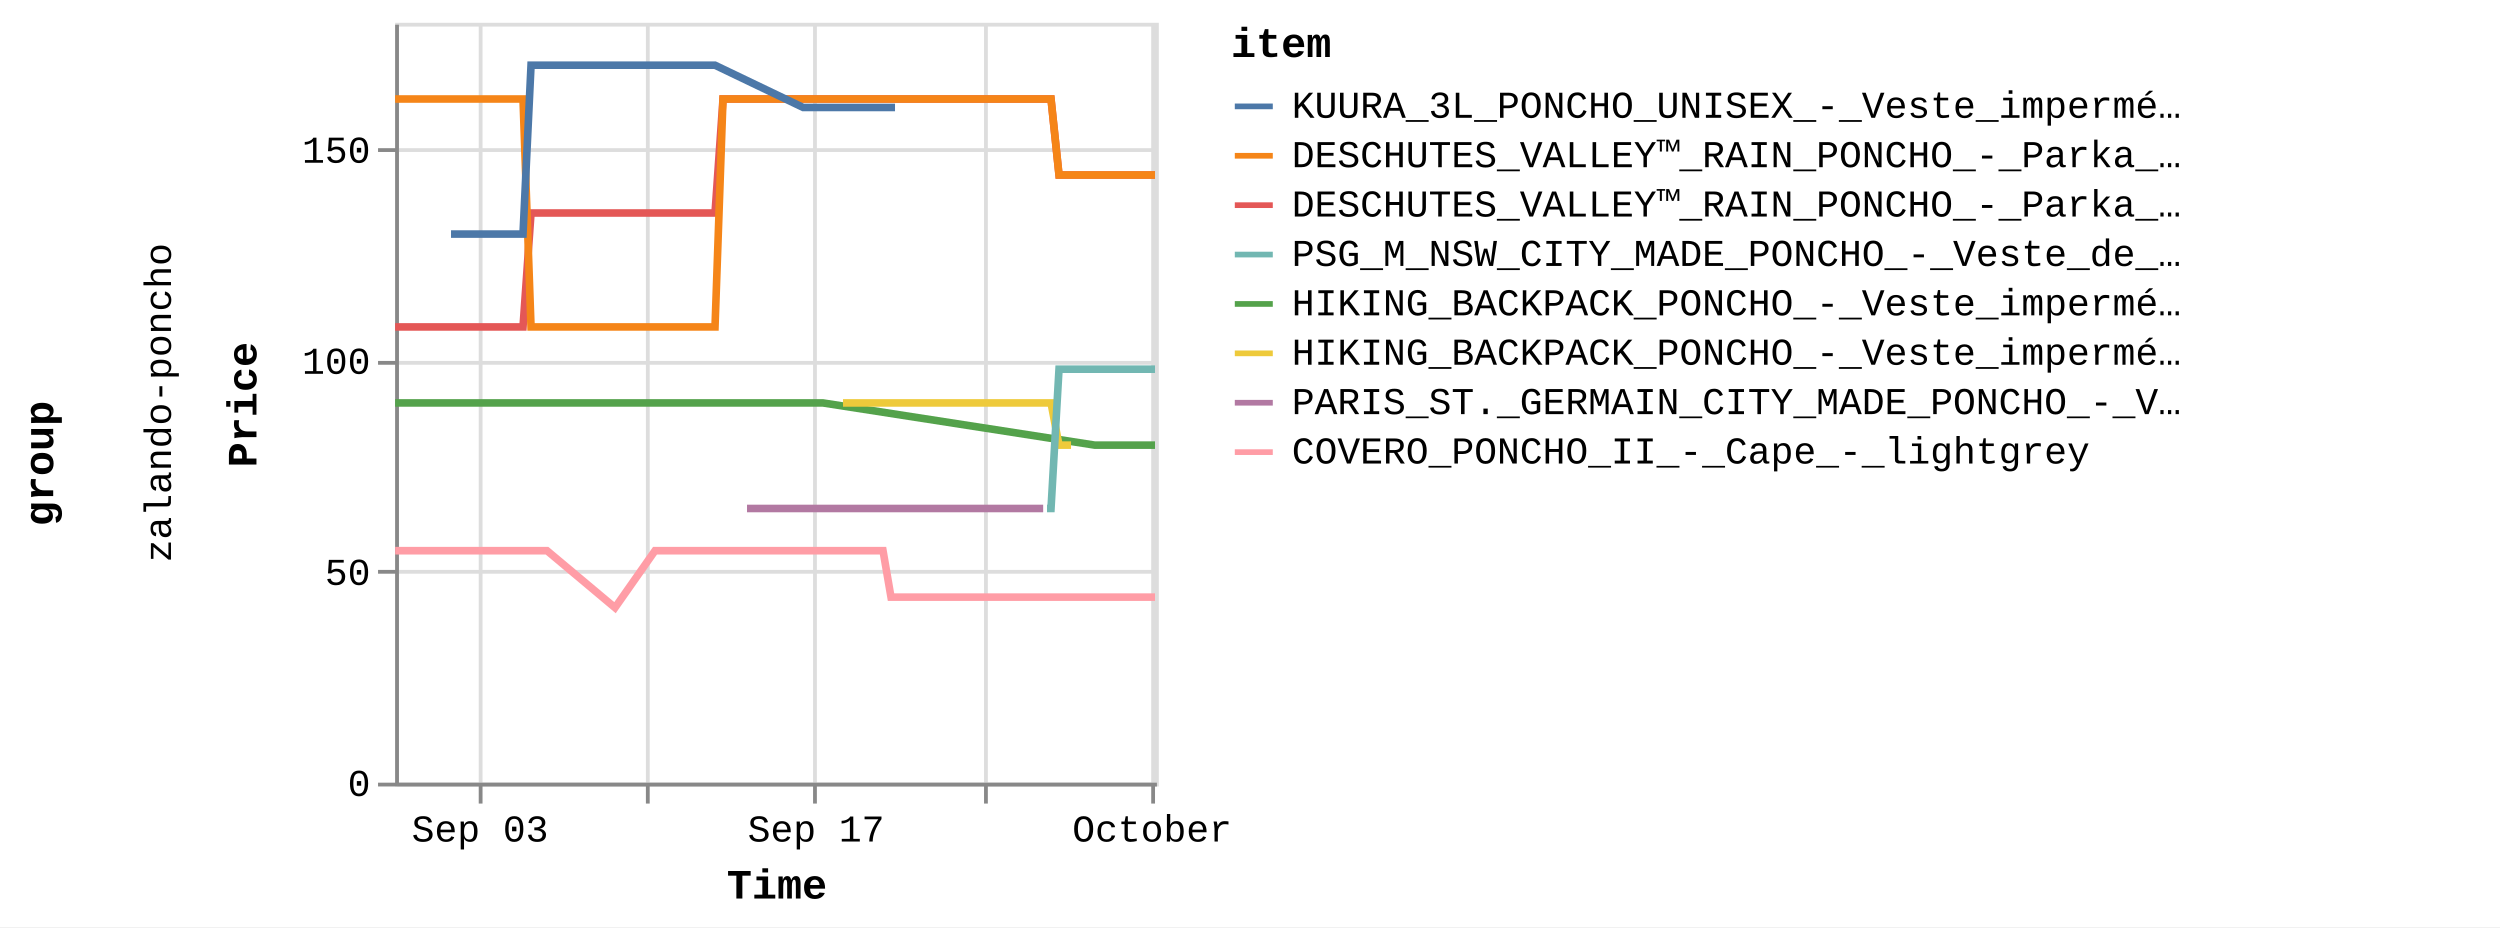
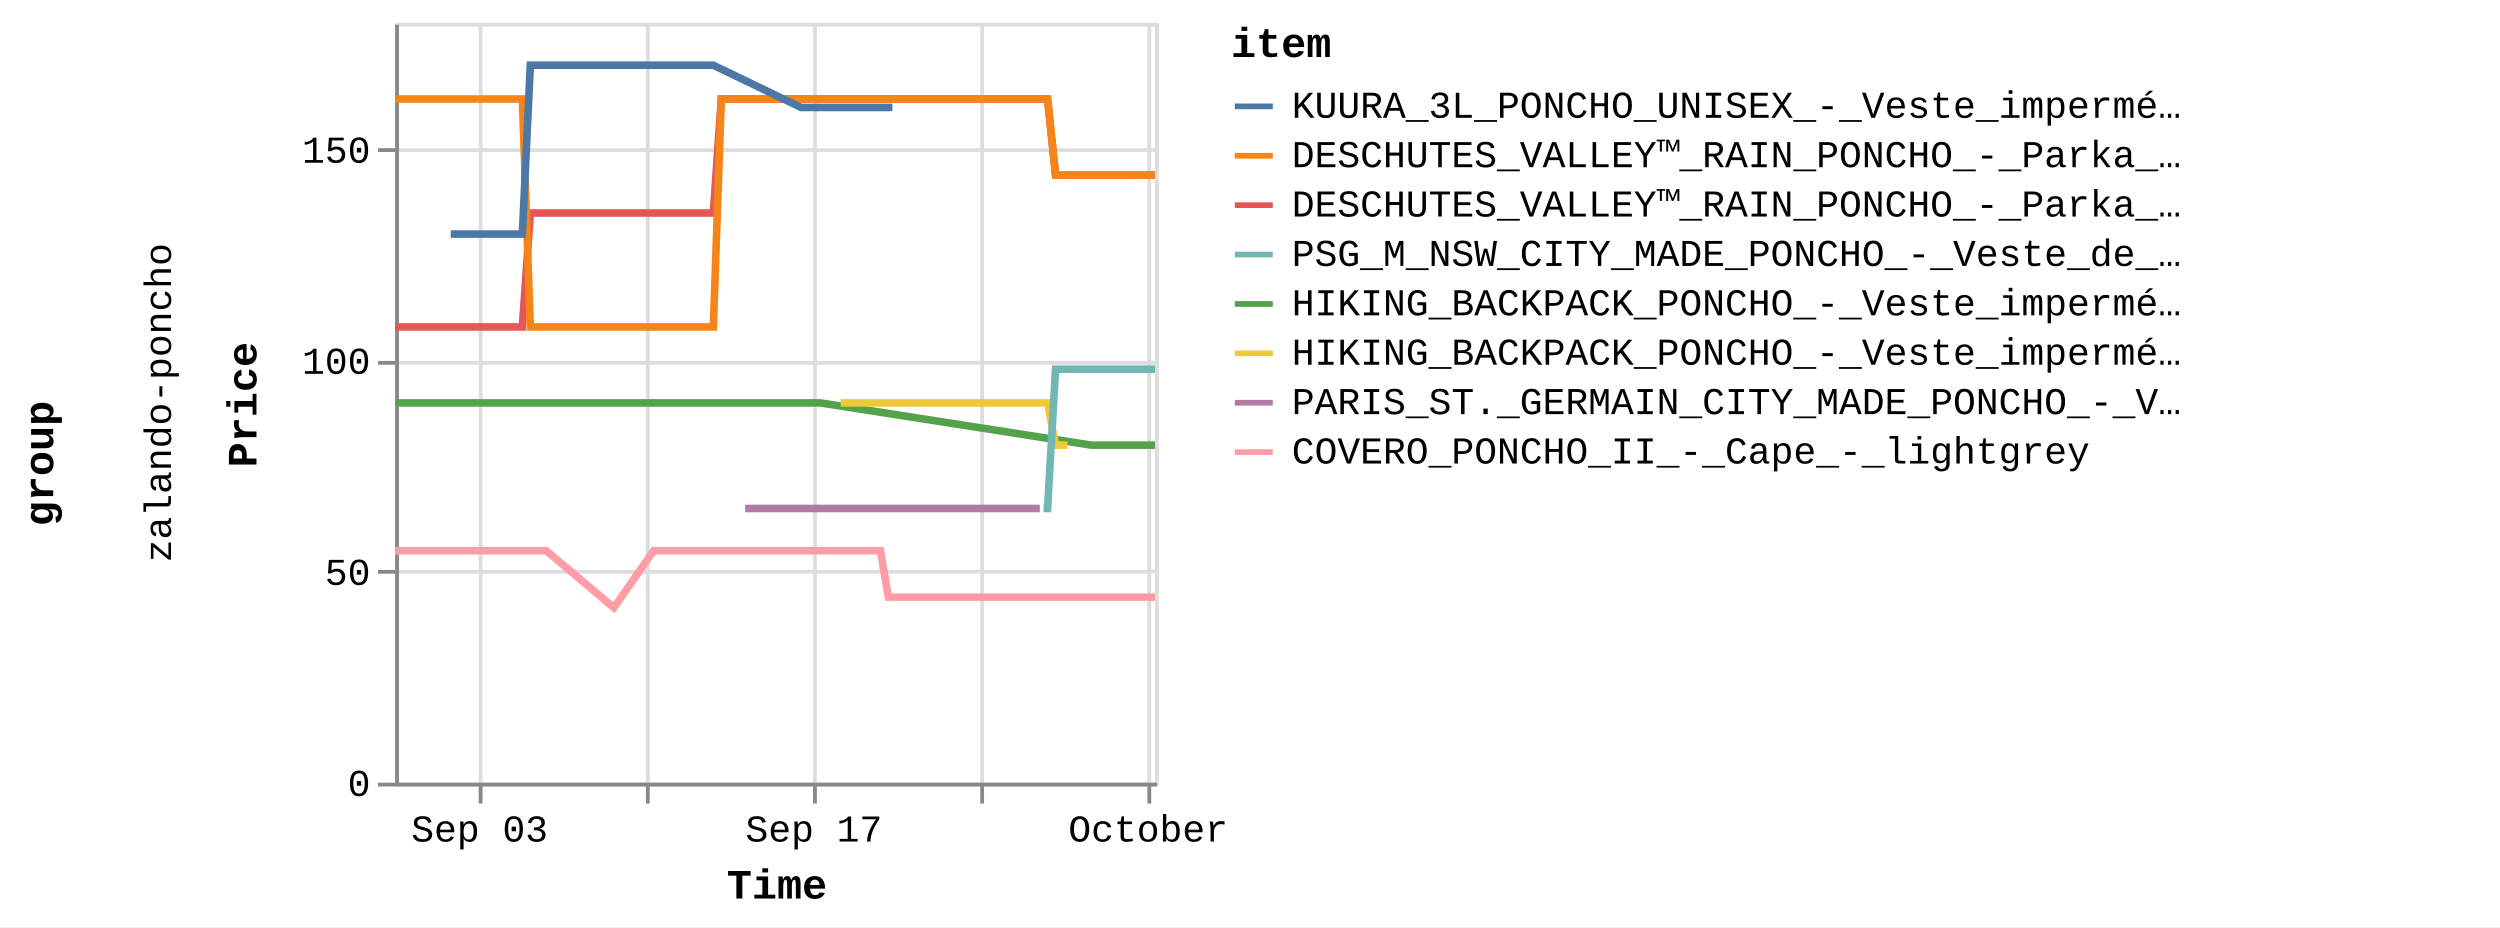
<svg xmlns="http://www.w3.org/2000/svg" version="1.1" class="marks" width="658" height="244" viewBox="0 0 658 244">
  <rect width="658" height="244" fill="white" />
  <g fill="none" stroke-miterlimit="10" transform="translate(104,6)">
    <g class="mark-group role-frame root" role="graphics-object" aria-roledescription="group mark container">
      <g transform="translate(0,0)">
        <path class="background" aria-hidden="true" d="M0,0h0v0h0Z" />
        <g>
          <g class="mark-group role-row-title row-title" role="graphics-object" aria-roledescription="group mark container">
            <g transform="translate(-78,116)">
              <path class="background" aria-hidden="true" d="M0,0h0v0h0Z" />
              <g>
                <g class="mark-group role-title">
                  <g transform="translate(-21,0)">
                    <path class="background" aria-hidden="true" d="M0,0h0v0h0Z" pointer-events="none" />
                    <g>
                      <g class="mark-text role-title-text" role="graphics-symbol" aria-roledescription="title" aria-label="Title text 'group'" pointer-events="none">
                        <text text-anchor="middle" transform="translate(0,0) rotate(-90) translate(0,9)" font-family="Liberation Mono" font-size="11px" font-weight="bold" fill="#000" opacity="1">group</text>
                      </g>
                    </g>
                    <path class="foreground" aria-hidden="true" d="" pointer-events="none" display="none" />
                  </g>
                </g>
              </g>
              <path class="foreground" aria-hidden="true" d="" display="none" />
            </g>
          </g>
          <g class="mark-group role-row-header row_header" role="graphics-object" aria-roledescription="group mark container">
            <g transform="translate(-47,0)">
              <path class="background" aria-hidden="true" d="M0,0h0v200h0Z" />
              <g>
                <g class="mark-group role-title">
                  <g transform="translate(-20,100)">
                    <path class="background" aria-hidden="true" d="M0,0h0v0h0Z" pointer-events="none" />
                    <g>
                      <g class="mark-text role-title-text" role="graphics-symbol" aria-roledescription="title" aria-label="Title text 'zalando-poncho'" pointer-events="none">
                        <text text-anchor="middle" transform="translate(0,0) rotate(-90) translate(0,8)" font-family="Liberation Mono" font-size="10px" fill="#000" opacity="1">zalando-poncho</text>
                      </g>
                    </g>
                    <path class="foreground" aria-hidden="true" d="" pointer-events="none" display="none" />
                  </g>
                </g>
              </g>
              <path class="foreground" aria-hidden="true" d="" display="none" />
            </g>
          </g>
          <g class="mark-group role-scope cell" role="graphics-object" aria-roledescription="group mark container">
            <g transform="translate(0,0)">
              <path class="background" aria-hidden="true" d="M0.5,0.5h200v200h-200Z" stroke="#ddd" />
              <g>
                <g class="mark-group role-axis" aria-hidden="true">
                  <g transform="translate(0.5,200.5)">
                    <path class="background" aria-hidden="true" d="M0,0h0v0h0Z" pointer-events="none" />
                    <g>
                      <g class="mark-rule role-axis-grid" pointer-events="none">
                        <line transform="translate(22,-200)" x2="0" y2="200" stroke="#ddd" stroke-width="1" opacity="1" />
                        <line transform="translate(66,-200)" x2="0" y2="200" stroke="#ddd" stroke-width="1" opacity="1" />
                        <line transform="translate(110,-200)" x2="0" y2="200" stroke="#ddd" stroke-width="1" opacity="1" />
-                         <line transform="translate(155,-200)" x2="0" y2="200" stroke="#ddd" stroke-width="1" opacity="1" />
-                         <line transform="translate(199,-200)" x2="0" y2="200" stroke="#ddd" stroke-width="1" opacity="1" />
+                         <line transform="translate(154,-200)" x2="0" y2="200" stroke="#ddd" stroke-width="1" opacity="1" />
+                         <line transform="translate(198,-200)" x2="0" y2="200" stroke="#ddd" stroke-width="1" opacity="1" />
                      </g>
                    </g>
                    <path class="foreground" aria-hidden="true" d="" pointer-events="none" display="none" />
                  </g>
                </g>
                <g class="mark-group role-axis" aria-hidden="true">
                  <g transform="translate(0.5,0.5)">
                    <path class="background" aria-hidden="true" d="M0,0h0v0h0Z" pointer-events="none" />
                    <g>
                      <g class="mark-rule role-axis-grid" pointer-events="none">
                        <line transform="translate(0,200)" x2="200" y2="0" stroke="#ddd" stroke-width="1" opacity="1" />
                        <line transform="translate(0,144)" x2="200" y2="0" stroke="#ddd" stroke-width="1" opacity="1" />
                        <line transform="translate(0,89)" x2="200" y2="0" stroke="#ddd" stroke-width="1" opacity="1" />
                        <line transform="translate(0,33)" x2="200" y2="0" stroke="#ddd" stroke-width="1" opacity="1" />
                      </g>
                    </g>
                    <path class="foreground" aria-hidden="true" d="" pointer-events="none" display="none" />
                  </g>
                </g>
-                 <g class="mark-group role-axis" role="graphics-symbol" aria-roledescription="axis" aria-label="X-axis titled 'Time' for a time scale with values from Wednesday, 30 August 2023, 12:58:24 PM to Sunday, 01 October 2023, 4:50:35 AM">
+                 <g class="mark-group role-axis" role="graphics-symbol" aria-roledescription="axis" aria-label="X-axis titled 'Time' for a time scale with values from Wednesday, 30 August 2023, 12:58:24 PM to Sunday, 01 October 2023, 8:50:32 AM">
                  <g transform="translate(0.5,200.5)">
                    <path class="background" aria-hidden="true" d="M0,0h0v0h0Z" pointer-events="none" />
                    <g>
                      <g class="mark-rule role-axis-tick" pointer-events="none">
                        <line transform="translate(22,0)" x2="0" y2="5" stroke="#888" stroke-width="1" opacity="1" />
                        <line transform="translate(66,0)" x2="0" y2="5" stroke="#888" stroke-width="1" opacity="1" />
                        <line transform="translate(110,0)" x2="0" y2="5" stroke="#888" stroke-width="1" opacity="1" />
-                         <line transform="translate(155,0)" x2="0" y2="5" stroke="#888" stroke-width="1" opacity="1" />
-                         <line transform="translate(199,0)" x2="0" y2="5" stroke="#888" stroke-width="1" opacity="1" />
+                         <line transform="translate(154,0)" x2="0" y2="5" stroke="#888" stroke-width="1" opacity="1" />
+                         <line transform="translate(198,0)" x2="0" y2="5" stroke="#888" stroke-width="1" opacity="1" />
                      </g>
                      <g class="mark-text role-axis-label" pointer-events="none">
-                         <text text-anchor="middle" transform="translate(21.85286,15)" font-family="Liberation Mono" font-size="10px" fill="#000" opacity="1">Sep 03</text>
-                         <text text-anchor="middle" transform="translate(66.07096,15)" font-family="Liberation Mono" font-size="10px" fill="#000" opacity="0">Sep 10</text>
-                         <text text-anchor="middle" transform="translate(110.2891,15)" font-family="Liberation Mono" font-size="10px" fill="#000" opacity="1">Sep 17</text>
-                         <text text-anchor="middle" transform="translate(154.5072,15)" font-family="Liberation Mono" font-size="10px" fill="#000" opacity="0">Sep 24</text>
-                         <text text-anchor="middle" transform="translate(198.7253,15)" font-family="Liberation Mono" font-size="10px" fill="#000" opacity="1">October</text>
+                         <text text-anchor="middle" transform="translate(21.73845,15)" font-family="Liberation Mono" font-size="10px" fill="#000" opacity="1">Sep 03</text>
+                         <text text-anchor="middle" transform="translate(65.72504,15)" font-family="Liberation Mono" font-size="10px" fill="#000" opacity="0">Sep 10</text>
+                         <text text-anchor="middle" transform="translate(109.7116,15)" font-family="Liberation Mono" font-size="10px" fill="#000" opacity="1">Sep 17</text>
+                         <text text-anchor="middle" transform="translate(153.6982,15)" font-family="Liberation Mono" font-size="10px" fill="#000" opacity="0">Sep 24</text>
+                         <text text-anchor="middle" transform="translate(197.6848,15)" font-family="Liberation Mono" font-size="10px" fill="#000" opacity="1">October</text>
                      </g>
                      <g class="mark-rule role-axis-domain" pointer-events="none">
                        <line transform="translate(0,0)" x2="200" y2="0" stroke="#888" stroke-width="1" opacity="1" />
                      </g>
                      <g class="mark-text role-axis-title" pointer-events="none">
                        <text text-anchor="middle" transform="translate(100,30)" font-family="Liberation Mono" font-size="11px" font-weight="bold" fill="#000" opacity="1">Time</text>
                      </g>
                    </g>
                    <path class="foreground" aria-hidden="true" d="" pointer-events="none" display="none" />
                  </g>
                </g>
                <g class="mark-group role-axis" role="graphics-symbol" aria-roledescription="axis" aria-label="Y-axis titled 'Price' for a linear scale with values from 0 to 18,000">
                  <g transform="translate(0.5,0.5)">
                    <path class="background" aria-hidden="true" d="M0,0h0v0h0Z" pointer-events="none" />
                    <g>
                      <g class="mark-rule role-axis-tick" pointer-events="none">
                        <line transform="translate(0,200)" x2="-5" y2="0" stroke="#888" stroke-width="1" opacity="1" />
                        <line transform="translate(0,144)" x2="-5" y2="0" stroke="#888" stroke-width="1" opacity="1" />
                        <line transform="translate(0,89)" x2="-5" y2="0" stroke="#888" stroke-width="1" opacity="1" />
                        <line transform="translate(0,33)" x2="-5" y2="0" stroke="#888" stroke-width="1" opacity="1" />
                      </g>
                      <g class="mark-text role-axis-label" pointer-events="none">
                        <text text-anchor="end" transform="translate(-7,203)" font-family="Liberation Mono" font-size="10px" fill="#000" opacity="1">0</text>
                        <text text-anchor="end" transform="translate(-7,147.4444)" font-family="Liberation Mono" font-size="10px" fill="#000" opacity="1">50</text>
                        <text text-anchor="end" transform="translate(-7,91.88889)" font-family="Liberation Mono" font-size="10px" fill="#000" opacity="1">100</text>
                        <text text-anchor="end" transform="translate(-7,36.33333)" font-family="Liberation Mono" font-size="10px" fill="#000" opacity="1">150</text>
                      </g>
                      <g class="mark-rule role-axis-domain" pointer-events="none">
                        <line transform="translate(0,200)" x2="0" y2="-200" stroke="#888" stroke-width="1" opacity="1" />
                      </g>
                      <g class="mark-text role-axis-title" pointer-events="none">
                        <text text-anchor="middle" transform="translate(-35,100) rotate(-90) translate(0,-2)" font-family="Liberation Mono" font-size="11px" font-weight="bold" fill="#000" opacity="1">Price</text>
                      </g>
                    </g>
                    <path class="foreground" aria-hidden="true" d="" pointer-events="none" display="none" />
                  </g>
                </g>
                <g class="mark-group role-scope child_pathgroup" role="graphics-object" aria-roledescription="group mark container">
                  <g transform="translate(0,0)">
                    <path class="background" aria-hidden="true" d="M0,0h200v200h-200Z" />
                    <g>
                      <g class="mark-line role-mark child_marks" role="graphics-object" aria-roledescription="line mark container">
-                         <path aria-label="Time: Aug 30, 2023; Price: 10795; item: DESCHUTES_VALLEY™_RAIN_PONCHO_-_Parka_-_black" role="graphics-symbol" aria-roledescription="line mark" d="M0,80.056L1.026,80.056L2.073,80.056L4.178,80.056L5.23,80.056L6.319,80.056L7.337,80.056L8.388,80.056L10.497,80.056L11.547,80.056L12.633,80.056L13.652,80.056L14.706,80.056L16.812,80.056L17.864,80.056L18.937,80.056L19.968,80.056L21.023,80.056L23.129,80.056L24.938,80.056L25.257,80.056L26.286,80.056L27.34,80.056L29.446,80.056L30.501,80.056L31.588,80.056L32.603,80.056L33.655,80.056L35.768,50.056L36.821,50.056L37.903,50.056L38.922,50.056L39.973,50.056L42.079,50.056L43.131,50.056L44.223,50.056L45.237,50.056L46.29,50.056L48.399,50.056L49.45,50.056L50.536,50.056L51.555,50.056L52.608,50.056L55.376,50.056L55.765,50.056L56.85,50.056L57.87,50.056L58.924,50.056L61.027,50.056L62.082,50.056L63.155,50.056L64.187,50.056L65.24,50.056L67.346,50.056L68.398,50.056L69.472,50.056L70.503,50.056L71.556,50.056L73.661,50.056L74.715,50.056L75.807,50.056L76.821,50.056L77.873,50.056L79.98,50.056L81.031,50.056L82.12,50.056L83.137,50.056L84.191,50.056L86.297,20.056L87.349,20.056L88.44,20.056L88.996,20.056L89.455,20.056L90.508,20.056L92.613,20.056L93.665,20.056L94.757,20.056L95.773,20.056L96.824,20.056L98.929,20.056L99.982,20.056L101.07,20.056L102.088,20.056L103.141,20.056L105.246,20.056L106.3,20.056L107.371,20.056L108.405,20.056L109.456,20.056L111.562,20.056L112.616,20.056L113.69,20.056L114.721,20.056L115.775,20.056L117.881,20.056L118.933,20.056L120.026,20.056L121.039,20.056L122.092,20.056L124.196,20.056L125.249,20.056L126.341,20.056L127.355,20.056L128.409,20.056L130.513,20.056L131.568,20.056L132.659,20.056L133.673,20.056L134.725,20.056L136.83,20.056L137.883,20.056L138.976,20.056L139.99,20.056L141.043,20.056L143.148,20.056L144.201,20.056L145.289,20.056L146.306,20.056L147.358,20.056L149.464,20.056L150.518,20.056L151.59,20.056L152.623,20.056L153.677,20.056L155.781,20.056L156.835,20.056L157.909,20.056L158.94,20.056L159.991,20.056L162.099,20.056L163.152,20.056L164.245,20.056L165.256,20.056L166.308,20.056L168.414,20.056L169.469,20.056L170.563,20.056L171.573,20.056L172.627,20.056L174.732,40.056L175.784,40.056L176.876,40.056L177.891,40.056L178.945,40.056L181.049,40.056L182.101,40.056L183.193,40.056L184.207,40.056L187.365,40.056L188.418,40.056L189.505,40.056L190.525,40.056L191.577,40.056L193.682,40.056L194.735,40.056L195.81,40.056L196.84,40.056L197.893,40.056L200,40.056" stroke="#e45756" stroke-width="2" />
-                       </g>
-                     </g>
-                     <path class="foreground" aria-hidden="true" d="" display="none" />
-                   </g>
-                   <g transform="translate(0,0)">
-                     <path class="background" aria-hidden="true" d="M0,0h200v200h-200Z" />
-                     <g>
-                       <g class="mark-line role-mark child_marks" role="graphics-object" aria-roledescription="line mark container">
-                         <path aria-label="Time: Aug 30, 2023; Price: 8995; item: HIKING_BACKPACK_PONCHO_-_Veste_imperméable_-_blue" role="graphics-symbol" aria-roledescription="line mark" d="M0,100.056L1.026,100.056L2.073,100.056L4.178,100.056L5.23,100.056L6.319,100.056L7.337,100.056L8.388,100.056L10.498,100.056L11.547,100.056L12.633,100.056L13.652,100.056L14.706,100.056L16.812,100.056L17.864,100.056L18.937,100.056L19.968,100.056L21.023,100.056L23.129,100.056L24.938,100.056L25.257,100.056L74.715,100.056L75.807,100.056L76.821,100.056L77.873,100.056L79.98,100.056L81.031,100.056L82.12,100.056L83.137,100.056L84.191,100.056L86.297,100.056L87.349,100.056L88.44,100.056L88.996,100.056L89.455,100.056L90.508,100.056L92.613,100.056L93.665,100.056L94.757,100.056L95.773,100.056L96.824,100.056L98.929,100.056L99.982,100.056L101.07,100.056L102.088,100.056L103.141,100.056L105.246,100.056L106.3,100.056L107.371,100.056L108.405,100.056L109.456,100.056L111.562,100.056L112.616,100.056L184.207,111.167L187.365,111.167L188.418,111.167L189.505,111.167L190.525,111.167L191.577,111.167L193.682,111.167L194.735,111.167L195.81,111.167L196.84,111.167L197.893,111.167L200,111.167" stroke="#54a24b" stroke-width="2" />
-                       </g>
-                     </g>
-                     <path class="foreground" aria-hidden="true" d="" display="none" />
-                   </g>
-                   <g transform="translate(0,0)">
-                     <path class="background" aria-hidden="true" d="M0,0h200v200h-200Z" />
-                     <g>
-                       <g class="mark-line role-mark child_marks" role="graphics-object" aria-roledescription="line mark container">
-                         <path aria-label="Time: Aug 30, 2023; Price: 16195; item: DESCHUTES_VALLEY™_RAIN_PONCHO_-_Parka_-_vista_blue" role="graphics-symbol" aria-roledescription="line mark" d="M0,20.056L1.026,20.056L2.073,20.056L4.178,20.056L5.23,20.056L6.319,20.056L7.337,20.056L8.388,20.056L10.497,20.056L11.547,20.056L12.633,20.056L13.652,20.056L14.706,20.056L16.812,20.056L17.864,20.056L18.937,20.056L19.968,20.056L21.023,20.056L23.129,20.056L24.938,20.056L25.257,20.056L26.286,20.056L27.34,20.056L29.446,20.056L30.501,20.056L31.588,20.056L32.603,20.056L33.655,20.056L35.768,80.056L36.821,80.056L37.903,80.056L38.922,80.056L39.973,80.056L42.079,80.056L43.131,80.056L44.223,80.056L45.237,80.056L46.29,80.056L48.399,80.056L49.45,80.056L50.536,80.056L51.555,80.056L52.608,80.056L55.376,80.056L55.765,80.056L56.85,80.056L57.87,80.056L58.924,80.056L61.027,80.056L62.082,80.056L63.155,80.056L64.187,80.056L65.24,80.056L67.346,80.056L68.398,80.056L69.472,80.056L70.503,80.056L71.556,80.056L73.661,80.056L74.715,80.056L75.807,80.056L76.821,80.056L77.873,80.056L79.98,80.056L81.031,80.056L82.12,80.056L83.137,80.056L84.191,80.056L86.297,20.056L87.349,20.056L88.44,20.056L88.996,20.056L89.455,20.056L90.508,20.056L92.613,20.056L93.665,20.056L94.757,20.056L95.772,20.056L96.824,20.056L98.929,20.056L99.982,20.056L101.07,20.056L102.088,20.056L103.141,20.056L105.246,20.056L106.3,20.056L107.371,20.056L108.405,20.056L109.456,20.056L111.562,20.056L112.616,20.056L113.69,20.056L114.721,20.056L115.775,20.056L117.881,20.056L118.933,20.056L120.026,20.056L121.039,20.056L122.092,20.056L124.196,20.056L125.249,20.056L126.341,20.056L127.355,20.056L128.409,20.056L130.513,20.056L131.568,20.056L132.659,20.056L133.673,20.056L134.725,20.056L136.83,20.056L137.883,20.056L138.976,20.056L139.99,20.056L141.043,20.056L143.148,20.056L144.201,20.056L145.289,20.056L146.306,20.056L147.358,20.056L149.464,20.056L150.518,20.056L151.59,20.056L152.623,20.056L153.677,20.056L155.781,20.056L156.834,20.056L157.909,20.056L158.94,20.056L159.991,20.056L162.099,20.056L163.152,20.056L164.245,20.056L165.256,20.056L166.308,20.056L168.414,20.056L169.469,20.056L170.563,20.056L171.573,20.056L172.627,20.056L174.732,40.056L175.784,40.056L176.876,40.056L177.891,40.056L178.945,40.056L181.049,40.056L182.101,40.056L183.193,40.056L184.207,40.056L187.365,40.056L188.418,40.056L189.505,40.056L190.525,40.056L191.577,40.056L193.682,40.056L194.735,40.056L195.81,40.056L196.84,40.056L197.893,40.056L200,40.056" stroke="#f58518" stroke-width="2" />
-                       </g>
-                     </g>
-                     <path class="foreground" aria-hidden="true" d="" display="none" />
-                   </g>
-                   <g transform="translate(0,0)">
-                     <path class="background" aria-hidden="true" d="M0,0h200v200h-200Z" />
-                     <g>
-                       <g class="mark-line role-mark child_marks" role="graphics-object" aria-roledescription="line mark container">
-                         <path aria-label="Time: Aug 30, 2023; Price: 5495; item: COVERO_PONCHO_II_-_Cape_-_lightgrey" role="graphics-symbol" aria-roledescription="line mark" d="M0,138.944L1.026,138.944L2.073,138.944L4.178,138.944L5.23,138.944L6.319,138.944L7.337,138.944L8.388,138.944L10.498,138.944L11.547,138.944L17.864,138.944L18.938,138.944L19.968,138.944L21.023,138.944L23.129,138.944L24.938,138.944L25.257,138.944L26.286,138.944L27.34,138.944L29.446,138.944L30.501,138.944L31.588,138.944L32.603,138.944L33.655,138.944L35.768,138.944L36.822,138.944L37.903,138.944L38.922,138.944L39.973,138.944L57.87,153.944L68.398,138.944L69.472,138.944L70.503,138.944L71.556,138.944L73.661,138.944L74.715,138.944L75.807,138.944L76.821,138.944L77.873,138.944L79.98,138.944L81.031,138.944L82.12,138.944L83.137,138.944L84.191,138.944L86.297,138.944L87.35,138.944L88.44,138.944L88.996,138.944L89.455,138.944L90.508,138.944L92.613,138.944L93.665,138.944L94.757,138.944L95.773,138.944L96.824,138.944L98.929,138.944L99.982,138.944L101.07,138.944L102.088,138.944L103.141,138.944L105.246,138.944L106.3,138.944L107.371,138.944L108.405,138.944L109.456,138.944L111.562,138.944L112.616,138.944L113.69,138.944L114.721,138.944L115.775,138.944L117.881,138.944L118.933,138.944L120.026,138.944L121.039,138.944L122.092,138.944L124.196,138.944L125.249,138.944L126.341,138.944L127.355,138.944L128.409,138.944L130.513,151.167L131.568,151.167L132.659,151.167L133.673,151.167L134.725,151.167L136.83,151.167L137.883,151.167L138.976,151.167L139.99,151.167L141.043,151.167L143.148,151.167L144.201,151.167L145.289,151.167L150.518,151.167L151.59,151.167L152.623,151.167L153.677,151.167L155.781,151.167L156.835,151.167L157.909,151.167L158.94,151.167L159.991,151.167L162.099,151.167L163.152,151.167L164.245,151.167L165.257,151.167L166.308,151.167L168.415,151.167L169.469,151.167L170.563,151.167L171.573,151.167L172.627,151.167L174.732,151.167L175.784,151.167L176.876,151.167L177.891,151.167L178.945,151.167L181.049,151.167L182.101,151.167L183.193,151.167L184.207,151.167L187.365,151.167L188.418,151.167L189.505,151.167L190.525,151.167L191.577,151.167L193.682,151.167L194.735,151.167L195.81,151.167L196.84,151.167L197.893,151.167L200,151.167" stroke="#ff9da6" stroke-width="2" />
-                       </g>
-                     </g>
-                     <path class="foreground" aria-hidden="true" d="" display="none" />
-                   </g>
-                   <g transform="translate(0,0)">
-                     <path class="background" aria-hidden="true" d="M0,0h200v200h-200Z" />
-                     <g>
-                       <g class="mark-line role-mark child_marks" role="graphics-object" aria-roledescription="line mark container">
-                         <path aria-label="Time: Sep 01, 2023; Price: 12995; item: KUURA_3L_PONCHO_UNISEX_-_Veste_imperméable_-_green" role="graphics-symbol" aria-roledescription="line mark" d="M14.706,55.611L16.812,55.611L17.864,55.611L18.937,55.611L30.501,55.611L31.588,55.611L32.603,55.611L33.655,55.611L35.768,11.167L36.821,11.167L37.903,11.167L38.922,11.167L39.973,11.167L42.079,11.167L43.131,11.167L44.223,11.167L45.237,11.167L46.291,11.167L48.399,11.167L49.45,11.167L50.536,11.167L51.555,11.167L52.608,11.167L55.376,11.167L55.765,11.167L56.85,11.167L57.87,11.167L58.924,11.167L61.027,11.167L62.082,11.167L63.155,11.167L64.187,11.167L65.24,11.167L67.346,11.167L68.398,11.167L69.472,11.167L70.503,11.167L71.556,11.167L73.661,11.167L74.715,11.167L75.807,11.167L76.821,11.167L79.98,11.167L81.031,11.167L82.12,11.167L83.137,11.167L84.191,11.167L107.371,22.278L108.405,22.278L109.456,22.278L111.562,22.278L112.616,22.278L113.69,22.278L114.721,22.278L115.775,22.278L117.881,22.278L118.933,22.278L120.026,22.278L125.249,22.278L126.341,22.278L127.355,22.278L128.409,22.278L130.513,22.278L131.568,22.278" stroke="#4c78a8" stroke-width="2" />
-                       </g>
-                     </g>
-                     <path class="foreground" aria-hidden="true" d="" display="none" />
-                   </g>
-                   <g transform="translate(0,0)">
-                     <path class="background" aria-hidden="true" d="M0,0h200v200h-200Z" />
-                     <g>
-                       <g class="mark-line role-mark child_marks" role="graphics-object" aria-roledescription="line mark container">
-                         <path aria-label="Time: Sep 14, 2023; Price: 6495; item: PARIS_ST._GERMAIN_CITY_MADE_PONCHO_-_Veste_de_survêtement_-_aura_white" role="graphics-symbol" aria-roledescription="line mark" d="M92.613,127.833L93.665,127.833L94.757,127.833L95.773,127.833L96.824,127.833L98.929,127.833L99.982,127.833L105.246,127.833L112.616,127.833L113.69,127.833L114.721,127.833L115.775,127.833L117.881,127.833L118.933,127.833L120.026,127.833L121.039,127.833L122.092,127.833L124.196,127.833L125.249,127.833L126.341,127.833L127.355,127.833L128.409,127.833L130.513,127.833L131.568,127.833L132.659,127.833L133.673,127.833L134.725,127.833L136.83,127.833L137.883,127.833L138.976,127.833L139.99,127.833L141.043,127.833L143.148,127.833L144.201,127.833L145.289,127.833L146.306,127.833L147.358,127.833L149.464,127.833L150.518,127.833L151.59,127.833L152.623,127.833L153.677,127.833L155.781,127.833L156.835,127.833L157.909,127.833L158.94,127.833L159.991,127.833L162.099,127.833L163.152,127.833L164.245,127.833L165.257,127.833L166.308,127.833L168.414,127.833L169.469,127.833L170.563,127.833" stroke="#b279a2" stroke-width="2" />
-                       </g>
-                     </g>
-                     <path class="foreground" aria-hidden="true" d="" display="none" />
-                   </g>
-                   <g transform="translate(0,0)">
-                     <path class="background" aria-hidden="true" d="M0,0h200v200h-200Z" />
-                     <g>
-                       <g class="mark-line role-mark child_marks" role="graphics-object" aria-roledescription="line mark container">
-                         <path aria-label="Time: Sep 18, 2023; Price: 8995; item: HIKING_BACKPACK_PONCHO_-_Veste_imperméable_-_indian_red" role="graphics-symbol" aria-roledescription="line mark" d="M117.881,100.056L118.933,100.056L120.026,100.056L121.039,100.056L122.092,100.056L124.196,100.056L125.249,100.056L165.256,100.056L166.308,100.056L168.414,100.056L169.469,100.056L170.563,100.056L171.573,100.056L172.627,100.056L174.732,111.167L175.784,111.167L176.876,111.167L177.891,111.167" stroke="#eeca3b" stroke-width="2" />
-                       </g>
-                     </g>
-                     <path class="foreground" aria-hidden="true" d="" display="none" />
-                   </g>
-                   <g transform="translate(0,0)">
-                     <path class="background" aria-hidden="true" d="M0,0h200v200h-200Z" />
-                     <g>
-                       <g class="mark-line role-mark child_marks" role="graphics-object" aria-roledescription="line mark container">
-                         <path aria-label="Time: Sep 26, 2023; Price: 6495; item: PSG_M_NSW_CITY_MADE_PONCHO_-_Veste_de_survêtement_-_aura_white" role="graphics-symbol" aria-roledescription="line mark" d="M171.573,127.833L172.627,127.833L174.732,91.167L175.784,91.167L176.876,91.167L177.891,91.167L178.945,91.167L181.049,91.167L182.101,91.167L183.193,91.167L184.207,91.167L187.365,91.167L188.418,91.167L189.505,91.167L190.525,91.167L191.577,91.167L193.682,91.167L194.735,91.167L195.81,91.167L196.84,91.167L197.893,91.167L200,91.167" stroke="#72b7b2" stroke-width="2" />
+                         <path aria-label="Time: Aug 30, 2023; Price: 10795; item: DESCHUTES_VALLEY™_RAIN_PONCHO_-_Parka_-_black" role="graphics-symbol" aria-roledescription="line mark" d="M0,80.056L1.02,80.056L2.062,80.056L4.157,80.056L5.203,80.056L6.286,80.056L7.298,80.056L8.344,80.056L10.442,80.056L11.487,80.056L12.567,80.056L13.581,80.056L14.629,80.056L16.724,80.056L17.77,80.056L18.838,80.056L19.864,80.056L20.912,80.056L23.008,80.056L24.807,80.056L25.125,80.056L26.149,80.056L27.197,80.056L29.292,80.056L30.341,80.056L31.422,80.056L32.432,80.056L33.479,80.056L35.581,50.056L36.629,50.056L37.705,50.056L38.718,50.056L39.763,50.056L41.858,50.056L42.906,50.056L43.992,50.056L45,50.056L46.048,50.056L48.145,50.056L49.191,50.056L50.271,50.056L51.285,50.056L52.332,50.056L55.086,50.056L55.473,50.056L56.552,50.056L57.567,50.056L58.615,50.056L60.708,50.056L61.757,50.056L62.824,50.056L63.851,50.056L64.899,50.056L66.994,50.056L68.04,50.056L69.108,50.056L70.134,50.056L71.181,50.056L73.276,50.056L74.323,50.056L75.41,50.056L76.418,50.056L77.465,50.056L79.561,50.056L80.607,50.056L81.69,50.056L82.702,50.056L83.75,50.056L85.845,20.056L86.892,20.056L87.977,20.056L88.53,20.056L88.986,20.056L90.034,20.056L92.128,20.056L93.175,20.056L94.261,20.056L95.271,20.056L96.317,20.056L98.411,20.056L99.459,20.056L100.54,20.056L101.553,20.056L102.601,20.056L104.695,20.056L105.743,20.056L106.808,20.056L107.838,20.056L108.883,20.056L110.978,20.056L112.026,20.056L113.094,20.056L114.121,20.056L115.169,20.056L117.263,20.056L118.31,20.056L119.397,20.056L120.405,20.056L121.453,20.056L123.546,20.056L124.593,20.056L125.679,20.056L126.688,20.056L127.736,20.056L129.829,20.056L130.879,20.056L131.965,20.056L132.973,20.056L134.019,20.056L136.114,20.056L137.161,20.056L138.249,20.056L139.257,20.056L140.304,20.056L142.398,20.056L143.446,20.056L144.528,20.056L145.54,20.056L146.587,20.056L148.681,20.056L149.729,20.056L150.797,20.056L151.824,20.056L152.872,20.056L154.965,20.056L156.013,20.056L157.082,20.056L158.108,20.056L159.154,20.056L161.25,20.056L162.298,20.056L163.385,20.056L164.391,20.056L165.438,20.056L167.533,20.056L168.582,20.056L169.67,20.056L170.674,20.056L171.723,20.056L173.817,40.056L174.863,40.056L175.95,40.056L176.959,40.056L178.008,40.056L180.101,40.056L181.147,40.056L182.234,40.056L183.242,40.056L186.384,40.056L187.432,40.056L188.513,40.056L189.527,40.056L190.574,40.056L192.668,40.056L193.715,40.056L194.785,40.056L195.81,40.056L196.857,40.056L198.953,40.056L200,40.056" stroke="#e45756" stroke-width="2" />
+                       </g>
+                     </g>
+                     <path class="foreground" aria-hidden="true" d="" display="none" />
+                   </g>
+                   <g transform="translate(0,0)">
+                     <path class="background" aria-hidden="true" d="M0,0h200v200h-200Z" />
+                     <g>
+                       <g class="mark-line role-mark child_marks" role="graphics-object" aria-roledescription="line mark container">
+                         <path aria-label="Time: Aug 30, 2023; Price: 8995; item: HIKING_BACKPACK_PONCHO_-_Veste_imperméable_-_blue" role="graphics-symbol" aria-roledescription="line mark" d="M0,100.056L1.02,100.056L2.062,100.056L4.157,100.056L5.203,100.056L6.286,100.056L7.298,100.056L8.344,100.056L10.443,100.056L11.487,100.056L12.567,100.056L13.581,100.056L14.629,100.056L16.724,100.056L17.77,100.056L18.838,100.056L19.864,100.056L20.913,100.056L23.008,100.056L24.807,100.056L25.125,100.056L74.324,100.056L75.41,100.056L76.418,100.056L77.465,100.056L79.561,100.056L80.607,100.056L81.69,100.056L82.702,100.056L83.75,100.056L85.845,100.056L86.892,100.056L87.977,100.056L88.53,100.056L88.986,100.056L90.034,100.056L92.128,100.056L93.175,100.056L94.261,100.056L95.271,100.056L96.317,100.056L98.411,100.056L99.459,100.056L100.54,100.056L101.553,100.056L102.601,100.056L104.695,100.056L105.743,100.056L106.808,100.056L107.838,100.056L108.883,100.056L110.978,100.056L112.026,100.056L183.242,111.167L186.384,111.167L187.432,111.167L188.513,111.167L189.527,111.167L190.574,111.167L192.668,111.167L193.715,111.167L194.785,111.167L195.81,111.167L196.857,111.167L198.953,111.167L200,111.167" stroke="#54a24b" stroke-width="2" />
+                       </g>
+                     </g>
+                     <path class="foreground" aria-hidden="true" d="" display="none" />
+                   </g>
+                   <g transform="translate(0,0)">
+                     <path class="background" aria-hidden="true" d="M0,0h200v200h-200Z" />
+                     <g>
+                       <g class="mark-line role-mark child_marks" role="graphics-object" aria-roledescription="line mark container">
+                         <path aria-label="Time: Aug 30, 2023; Price: 16195; item: DESCHUTES_VALLEY™_RAIN_PONCHO_-_Parka_-_vista_blue" role="graphics-symbol" aria-roledescription="line mark" d="M0,20.056L1.02,20.056L2.062,20.056L4.157,20.056L5.203,20.056L6.286,20.056L7.298,20.056L8.344,20.056L10.442,20.056L11.487,20.056L12.567,20.056L13.581,20.056L14.629,20.056L16.724,20.056L17.77,20.056L18.838,20.056L19.864,20.056L20.912,20.056L23.008,20.056L24.807,20.056L25.125,20.056L26.149,20.056L27.197,20.056L29.292,20.056L30.341,20.056L31.422,20.056L32.432,20.056L33.479,20.056L35.581,80.056L36.629,80.056L37.705,80.056L38.718,80.056L39.763,80.056L41.859,80.056L42.906,80.056L43.992,80.056L45,80.056L46.048,80.056L48.145,80.056L49.191,80.056L50.271,80.056L51.285,80.056L52.332,80.056L55.086,80.056L55.473,80.056L56.552,80.056L57.567,80.056L58.615,80.056L60.708,80.056L61.757,80.056L62.824,80.056L63.851,80.056L64.899,80.056L66.994,80.056L68.04,80.056L69.108,80.056L70.134,80.056L71.181,80.056L73.276,80.056L74.323,80.056L75.41,80.056L76.418,80.056L77.465,80.056L79.561,80.056L80.607,80.056L81.69,80.056L82.702,80.056L83.75,80.056L85.845,20.056L86.892,20.056L87.977,20.056L88.53,20.056L88.986,20.056L90.034,20.056L92.128,20.056L93.175,20.056L94.261,20.056L95.271,20.056L96.317,20.056L98.411,20.056L99.459,20.056L100.54,20.056L101.553,20.056L102.601,20.056L104.695,20.056L105.743,20.056L106.808,20.056L107.838,20.056L108.883,20.056L110.978,20.056L112.026,20.056L113.094,20.056L114.121,20.056L115.169,20.056L117.263,20.056L118.31,20.056L119.397,20.056L120.405,20.056L121.453,20.056L123.546,20.056L124.593,20.056L125.679,20.056L126.688,20.056L127.736,20.056L129.829,20.056L130.879,20.056L131.965,20.056L132.973,20.056L134.019,20.056L136.114,20.056L137.161,20.056L138.249,20.056L139.257,20.056L140.304,20.056L142.398,20.056L143.446,20.056L144.528,20.056L145.54,20.056L146.587,20.056L148.681,20.056L149.729,20.056L150.796,20.056L151.824,20.056L152.872,20.056L154.965,20.056L156.013,20.056L157.082,20.056L158.108,20.056L159.154,20.056L161.25,20.056L162.298,20.056L163.385,20.056L164.391,20.056L165.437,20.056L167.533,20.056L168.582,20.056L169.67,20.056L170.674,20.056L171.723,20.056L173.817,40.056L174.863,40.056L175.95,40.056L176.959,40.056L178.008,40.056L180.101,40.056L181.147,40.056L182.234,40.056L183.242,40.056L186.384,40.056L187.432,40.056L188.513,40.056L189.527,40.056L190.574,40.056L192.668,40.056L193.715,40.056L194.785,40.056L195.81,40.056L196.857,40.056L198.953,40.056L200,40.056" stroke="#f58518" stroke-width="2" />
+                       </g>
+                     </g>
+                     <path class="foreground" aria-hidden="true" d="" display="none" />
+                   </g>
+                   <g transform="translate(0,0)">
+                     <path class="background" aria-hidden="true" d="M0,0h200v200h-200Z" />
+                     <g>
+                       <g class="mark-line role-mark child_marks" role="graphics-object" aria-roledescription="line mark container">
+                         <path aria-label="Time: Aug 30, 2023; Price: 5495; item: COVERO_PONCHO_II_-_Cape_-_lightgrey" role="graphics-symbol" aria-roledescription="line mark" d="M0,138.944L1.02,138.944L2.062,138.944L4.157,138.944L5.203,138.944L6.286,138.944L7.298,138.944L8.344,138.944L10.443,138.944L11.487,138.944L17.77,138.944L18.838,138.944L19.864,138.944L20.913,138.944L23.008,138.944L24.807,138.944L25.125,138.944L26.149,138.944L27.197,138.944L29.292,138.944L30.341,138.944L31.422,138.944L32.432,138.944L33.479,138.944L35.581,138.944L36.629,138.944L37.705,138.944L38.719,138.944L39.763,138.944L57.567,153.944L68.04,138.944L69.108,138.944L70.134,138.944L71.181,138.944L73.276,138.944L74.324,138.944L75.41,138.944L76.418,138.944L77.465,138.944L79.561,138.944L80.607,138.944L81.69,138.944L82.702,138.944L83.75,138.944L85.845,138.944L86.892,138.944L87.977,138.944L88.53,138.944L88.986,138.944L90.034,138.944L92.128,138.944L93.175,138.944L94.261,138.944L95.271,138.944L96.317,138.944L98.411,138.944L99.459,138.944L100.54,138.944L101.553,138.944L102.601,138.944L104.695,138.944L105.743,138.944L106.808,138.944L107.838,138.944L108.883,138.944L110.978,138.944L112.027,138.944L113.094,138.944L114.121,138.944L115.169,138.944L117.264,138.944L118.31,138.944L119.397,138.944L120.405,138.944L121.453,138.944L123.546,138.944L124.594,138.944L125.68,138.944L126.688,138.944L127.736,138.944L129.829,151.167L130.879,151.167L131.965,151.167L132.973,151.167L134.019,151.167L136.114,151.167L137.161,151.167L138.249,151.167L139.257,151.167L140.304,151.167L142.398,151.167L143.446,151.167L144.528,151.167L149.73,151.167L150.797,151.167L151.824,151.167L152.872,151.167L154.965,151.167L156.013,151.167L157.082,151.167L158.108,151.167L159.154,151.167L161.25,151.167L162.298,151.167L163.385,151.167L164.391,151.167L165.438,151.167L167.533,151.167L168.582,151.167L169.67,151.167L170.675,151.167L171.723,151.167L173.817,151.167L174.864,151.167L175.95,151.167L176.959,151.167L178.008,151.167L180.101,151.167L181.148,151.167L182.234,151.167L183.242,151.167L186.384,151.167L187.432,151.167L188.513,151.167L189.527,151.167L190.574,151.167L192.668,151.167L193.715,151.167L194.785,151.167L195.81,151.167L196.857,151.167L198.953,151.167L200,151.167" stroke="#ff9da6" stroke-width="2" />
+                       </g>
+                     </g>
+                     <path class="foreground" aria-hidden="true" d="" display="none" />
+                   </g>
+                   <g transform="translate(0,0)">
+                     <path class="background" aria-hidden="true" d="M0,0h200v200h-200Z" />
+                     <g>
+                       <g class="mark-line role-mark child_marks" role="graphics-object" aria-roledescription="line mark container">
+                         <path aria-label="Time: Sep 01, 2023; Price: 12995; item: KUURA_3L_PONCHO_UNISEX_-_Veste_imperméable_-_green" role="graphics-symbol" aria-roledescription="line mark" d="M14.629,55.611L16.724,55.611L17.77,55.611L18.838,55.611L30.341,55.611L31.422,55.611L32.432,55.611L33.479,55.611L35.581,11.167L36.629,11.167L37.705,11.167L38.718,11.167L39.763,11.167L41.859,11.167L42.906,11.167L43.992,11.167L45,11.167L46.048,11.167L48.145,11.167L49.191,11.167L50.271,11.167L51.285,11.167L52.332,11.167L55.086,11.167L55.473,11.167L56.552,11.167L57.567,11.167L58.615,11.167L60.708,11.167L61.757,11.167L62.824,11.167L63.851,11.167L64.899,11.167L66.994,11.167L68.04,11.167L69.108,11.167L70.134,11.167L71.181,11.167L73.276,11.167L74.324,11.167L75.41,11.167L76.418,11.167L79.561,11.167L80.607,11.167L81.69,11.167L82.702,11.167L83.75,11.167L106.808,22.278L107.838,22.278L108.883,22.278L110.978,22.278L112.026,22.278L113.094,22.278L114.121,22.278L115.169,22.278L117.263,22.278L118.31,22.278L119.397,22.278L124.593,22.278L125.679,22.278L126.688,22.278L127.736,22.278L129.829,22.278L130.879,22.278" stroke="#4c78a8" stroke-width="2" />
+                       </g>
+                     </g>
+                     <path class="foreground" aria-hidden="true" d="" display="none" />
+                   </g>
+                   <g transform="translate(0,0)">
+                     <path class="background" aria-hidden="true" d="M0,0h200v200h-200Z" />
+                     <g>
+                       <g class="mark-line role-mark child_marks" role="graphics-object" aria-roledescription="line mark container">
+                         <path aria-label="Time: Sep 14, 2023; Price: 6495; item: PARIS_ST._GERMAIN_CITY_MADE_PONCHO_-_Veste_de_survêtement_-_aura_white" role="graphics-symbol" aria-roledescription="line mark" d="M92.128,127.833L93.175,127.833L94.261,127.833L95.271,127.833L96.317,127.833L98.411,127.833L99.459,127.833L104.695,127.833L112.027,127.833L113.094,127.833L114.121,127.833L115.169,127.833L117.264,127.833L118.31,127.833L119.397,127.833L120.405,127.833L121.453,127.833L123.546,127.833L124.593,127.833L125.679,127.833L126.688,127.833L127.736,127.833L129.829,127.833L130.879,127.833L131.965,127.833L132.973,127.833L134.019,127.833L136.114,127.833L137.161,127.833L138.249,127.833L139.257,127.833L140.304,127.833L142.398,127.833L143.446,127.833L144.528,127.833L145.54,127.833L146.587,127.833L148.681,127.833L149.73,127.833L150.797,127.833L151.824,127.833L152.872,127.833L154.965,127.833L156.013,127.833L157.082,127.833L158.108,127.833L159.154,127.833L161.25,127.833L162.298,127.833L163.385,127.833L164.391,127.833L165.438,127.833L167.533,127.833L168.582,127.833L169.67,127.833" stroke="#b279a2" stroke-width="2" />
+                       </g>
+                     </g>
+                     <path class="foreground" aria-hidden="true" d="" display="none" />
+                   </g>
+                   <g transform="translate(0,0)">
+                     <path class="background" aria-hidden="true" d="M0,0h200v200h-200Z" />
+                     <g>
+                       <g class="mark-line role-mark child_marks" role="graphics-object" aria-roledescription="line mark container">
+                         <path aria-label="Time: Sep 18, 2023; Price: 8995; item: HIKING_BACKPACK_PONCHO_-_Veste_imperméable_-_indian_red" role="graphics-symbol" aria-roledescription="line mark" d="M117.264,100.056L118.31,100.056L119.397,100.056L120.405,100.056L121.453,100.056L123.546,100.056L124.593,100.056L164.391,100.056L165.438,100.056L167.533,100.056L168.582,100.056L169.67,100.056L170.674,100.056L171.723,100.056L173.817,111.167L174.863,111.167L175.95,111.167L176.959,111.167" stroke="#eeca3b" stroke-width="2" />
+                       </g>
+                     </g>
+                     <path class="foreground" aria-hidden="true" d="" display="none" />
+                   </g>
+                   <g transform="translate(0,0)">
+                     <path class="background" aria-hidden="true" d="M0,0h200v200h-200Z" />
+                     <g>
+                       <g class="mark-line role-mark child_marks" role="graphics-object" aria-roledescription="line mark container">
+                         <path aria-label="Time: Sep 26, 2023; Price: 6495; item: PSG_M_NSW_CITY_MADE_PONCHO_-_Veste_de_survêtement_-_aura_white" role="graphics-symbol" aria-roledescription="line mark" d="M170.675,127.833L171.723,127.833L173.817,91.167L174.864,91.167L175.95,91.167L176.959,91.167L178.008,91.167L180.101,91.167L181.148,91.167L182.234,91.167L183.242,91.167L186.384,91.167L187.432,91.167L188.513,91.167L189.527,91.167L190.574,91.167L192.668,91.167L193.715,91.167L194.785,91.167L195.81,91.167L196.857,91.167L198.953,91.167L200,91.167" stroke="#72b7b2" stroke-width="2" />
                      </g>
                    </g>
                    <path class="foreground" aria-hidden="true" d="" display="none" />
                  </g>
                </g>
                <g class="mark-group role-legend" role="graphics-symbol" aria-roledescription="legend" aria-label="Symbol legend titled 'item' for stroke color with 8 values: KUURA_3L_PONCHO_UNISEX_-_Veste_imperméable_-_green, DESCHUTES_VALLEY™_RAIN_PONCHO_-_Parka_-_vista_blue, DESCHUTES_VALLEY™_RAIN_PONCHO_-_Parka_-_black, PSG_M_NSW_CITY_MADE_PONCHO_-_Veste_de_survêtement_-_aura_white, HIKING_BACKPACK_PONCHO_-_Veste_imperméable_-_blue, ending with COVERO_PONCHO_II_-_Cape_-_lightgrey">
                  <g transform="translate(220,0)">
                    <path class="background" aria-hidden="true" d="M0,0h328v118h-328Z" pointer-events="none" />
                    <g>
                      <g class="mark-group role-legend-entry">
                        <g transform="translate(0,16)">
                          <path class="background" aria-hidden="true" d="M0,0h0v0h0Z" pointer-events="none" />
                          <g>
                            <g class="mark-group role-scope" role="graphics-object" aria-roledescription="group mark container">
                              <g transform="translate(0,0)">
                                <path class="background" aria-hidden="true" d="M0,0h328v11h-328Z" pointer-events="none" opacity="1" />
                                <g>
                                  <g class="mark-symbol role-legend-symbol" pointer-events="none">
                                    <path transform="translate(6,6)" d="M-5,0L5,0" stroke="#4c78a8" stroke-width="1.5" opacity="1" />
                                  </g>
                                  <g class="mark-text role-legend-label" pointer-events="none">
                                    <text text-anchor="start" transform="translate(16,9)" font-family="Liberation Mono" font-size="10px" fill="#000" opacity="1">KUURA_3L_PONCHO_UNISEX_-_Veste_impermé…</text>
                                  </g>
                                </g>
                                <path class="foreground" aria-hidden="true" d="" pointer-events="none" display="none" />
                              </g>
                              <g transform="translate(0,13)">
                                <path class="background" aria-hidden="true" d="M0,0h328v11h-328Z" pointer-events="none" opacity="1" />
                                <g>
                                  <g class="mark-symbol role-legend-symbol" pointer-events="none">
                                    <path transform="translate(6,6)" d="M-5,0L5,0" stroke="#f58518" stroke-width="1.5" opacity="1" />
                                  </g>
                                  <g class="mark-text role-legend-label" pointer-events="none">
                                    <text text-anchor="start" transform="translate(16,9)" font-family="Liberation Mono" font-size="10px" fill="#000" opacity="1">DESCHUTES_VALLEY™_RAIN_PONCHO_-_Parka_…</text>
                                  </g>
                                </g>
                                <path class="foreground" aria-hidden="true" d="" pointer-events="none" display="none" />
                              </g>
                              <g transform="translate(0,26)">
                                <path class="background" aria-hidden="true" d="M0,0h328v11h-328Z" pointer-events="none" opacity="1" />
                                <g>
                                  <g class="mark-symbol role-legend-symbol" pointer-events="none">
                                    <path transform="translate(6,6)" d="M-5,0L5,0" stroke="#e45756" stroke-width="1.5" opacity="1" />
                                  </g>
                                  <g class="mark-text role-legend-label" pointer-events="none">
                                    <text text-anchor="start" transform="translate(16,9)" font-family="Liberation Mono" font-size="10px" fill="#000" opacity="1">DESCHUTES_VALLEY™_RAIN_PONCHO_-_Parka_…</text>
                                  </g>
                                </g>
                                <path class="foreground" aria-hidden="true" d="" pointer-events="none" display="none" />
                              </g>
                              <g transform="translate(0,39)">
                                <path class="background" aria-hidden="true" d="M0,0h328v11h-328Z" pointer-events="none" opacity="1" />
                                <g>
                                  <g class="mark-symbol role-legend-symbol" pointer-events="none">
                                    <path transform="translate(6,6)" d="M-5,0L5,0" stroke="#72b7b2" stroke-width="1.5" opacity="1" />
                                  </g>
                                  <g class="mark-text role-legend-label" pointer-events="none">
                                    <text text-anchor="start" transform="translate(16,9)" font-family="Liberation Mono" font-size="10px" fill="#000" opacity="1">PSG_M_NSW_CITY_MADE_PONCHO_-_Veste_de_…</text>
                                  </g>
                                </g>
                                <path class="foreground" aria-hidden="true" d="" pointer-events="none" display="none" />
                              </g>
                              <g transform="translate(0,52)">
                                <path class="background" aria-hidden="true" d="M0,0h328v11h-328Z" pointer-events="none" opacity="1" />
                                <g>
                                  <g class="mark-symbol role-legend-symbol" pointer-events="none">
                                    <path transform="translate(6,6)" d="M-5,0L5,0" stroke="#54a24b" stroke-width="1.5" opacity="1" />
                                  </g>
                                  <g class="mark-text role-legend-label" pointer-events="none">
                                    <text text-anchor="start" transform="translate(16,9)" font-family="Liberation Mono" font-size="10px" fill="#000" opacity="1">HIKING_BACKPACK_PONCHO_-_Veste_impermé…</text>
                                  </g>
                                </g>
                                <path class="foreground" aria-hidden="true" d="" pointer-events="none" display="none" />
                              </g>
                              <g transform="translate(0,65)">
                                <path class="background" aria-hidden="true" d="M0,0h328v11h-328Z" pointer-events="none" opacity="1" />
                                <g>
                                  <g class="mark-symbol role-legend-symbol" pointer-events="none">
                                    <path transform="translate(6,6)" d="M-5,0L5,0" stroke="#eeca3b" stroke-width="1.5" opacity="1" />
                                  </g>
                                  <g class="mark-text role-legend-label" pointer-events="none">
                                    <text text-anchor="start" transform="translate(16,9)" font-family="Liberation Mono" font-size="10px" fill="#000" opacity="1">HIKING_BACKPACK_PONCHO_-_Veste_impermé…</text>
                                  </g>
                                </g>
                                <path class="foreground" aria-hidden="true" d="" pointer-events="none" display="none" />
                              </g>
                              <g transform="translate(0,78)">
                                <path class="background" aria-hidden="true" d="M0,0h328v11h-328Z" pointer-events="none" opacity="1" />
                                <g>
                                  <g class="mark-symbol role-legend-symbol" pointer-events="none">
                                    <path transform="translate(6,6)" d="M-5,0L5,0" stroke="#b279a2" stroke-width="1.5" opacity="1" />
                                  </g>
                                  <g class="mark-text role-legend-label" pointer-events="none">
                                    <text text-anchor="start" transform="translate(16,9)" font-family="Liberation Mono" font-size="10px" fill="#000" opacity="1">PARIS_ST._GERMAIN_CITY_MADE_PONCHO_-_V…</text>
                                  </g>
                                </g>
                                <path class="foreground" aria-hidden="true" d="" pointer-events="none" display="none" />
                              </g>
                              <g transform="translate(0,91)">
                                <path class="background" aria-hidden="true" d="M0,0h328v11h-328Z" pointer-events="none" opacity="1" />
                                <g>
                                  <g class="mark-symbol role-legend-symbol" pointer-events="none">
                                    <path transform="translate(6,6)" d="M-5,0L5,0" stroke="#ff9da6" stroke-width="1.5" opacity="1" />
                                  </g>
                                  <g class="mark-text role-legend-label" pointer-events="none">
                                    <text text-anchor="start" transform="translate(16,9)" font-family="Liberation Mono" font-size="10px" fill="#000" opacity="1">COVERO_PONCHO_II_-_Cape_-_lightgrey</text>
                                  </g>
                                </g>
                                <path class="foreground" aria-hidden="true" d="" pointer-events="none" display="none" />
                              </g>
                            </g>
                          </g>
                          <path class="foreground" aria-hidden="true" d="" pointer-events="none" display="none" />
                        </g>
                      </g>
                      <g class="mark-text role-legend-title" pointer-events="none">
                        <text text-anchor="start" transform="translate(0,9)" font-family="Liberation Mono" font-size="11px" font-weight="bold" fill="#000" opacity="1">item</text>
                      </g>
                    </g>
                    <path class="foreground" aria-hidden="true" d="" pointer-events="none" display="none" />
                  </g>
                </g>
              </g>
              <path class="foreground" aria-hidden="true" d="" display="none" />
            </g>
          </g>
        </g>
        <path class="foreground" aria-hidden="true" d="" display="none" />
      </g>
    </g>
  </g>
</svg>
